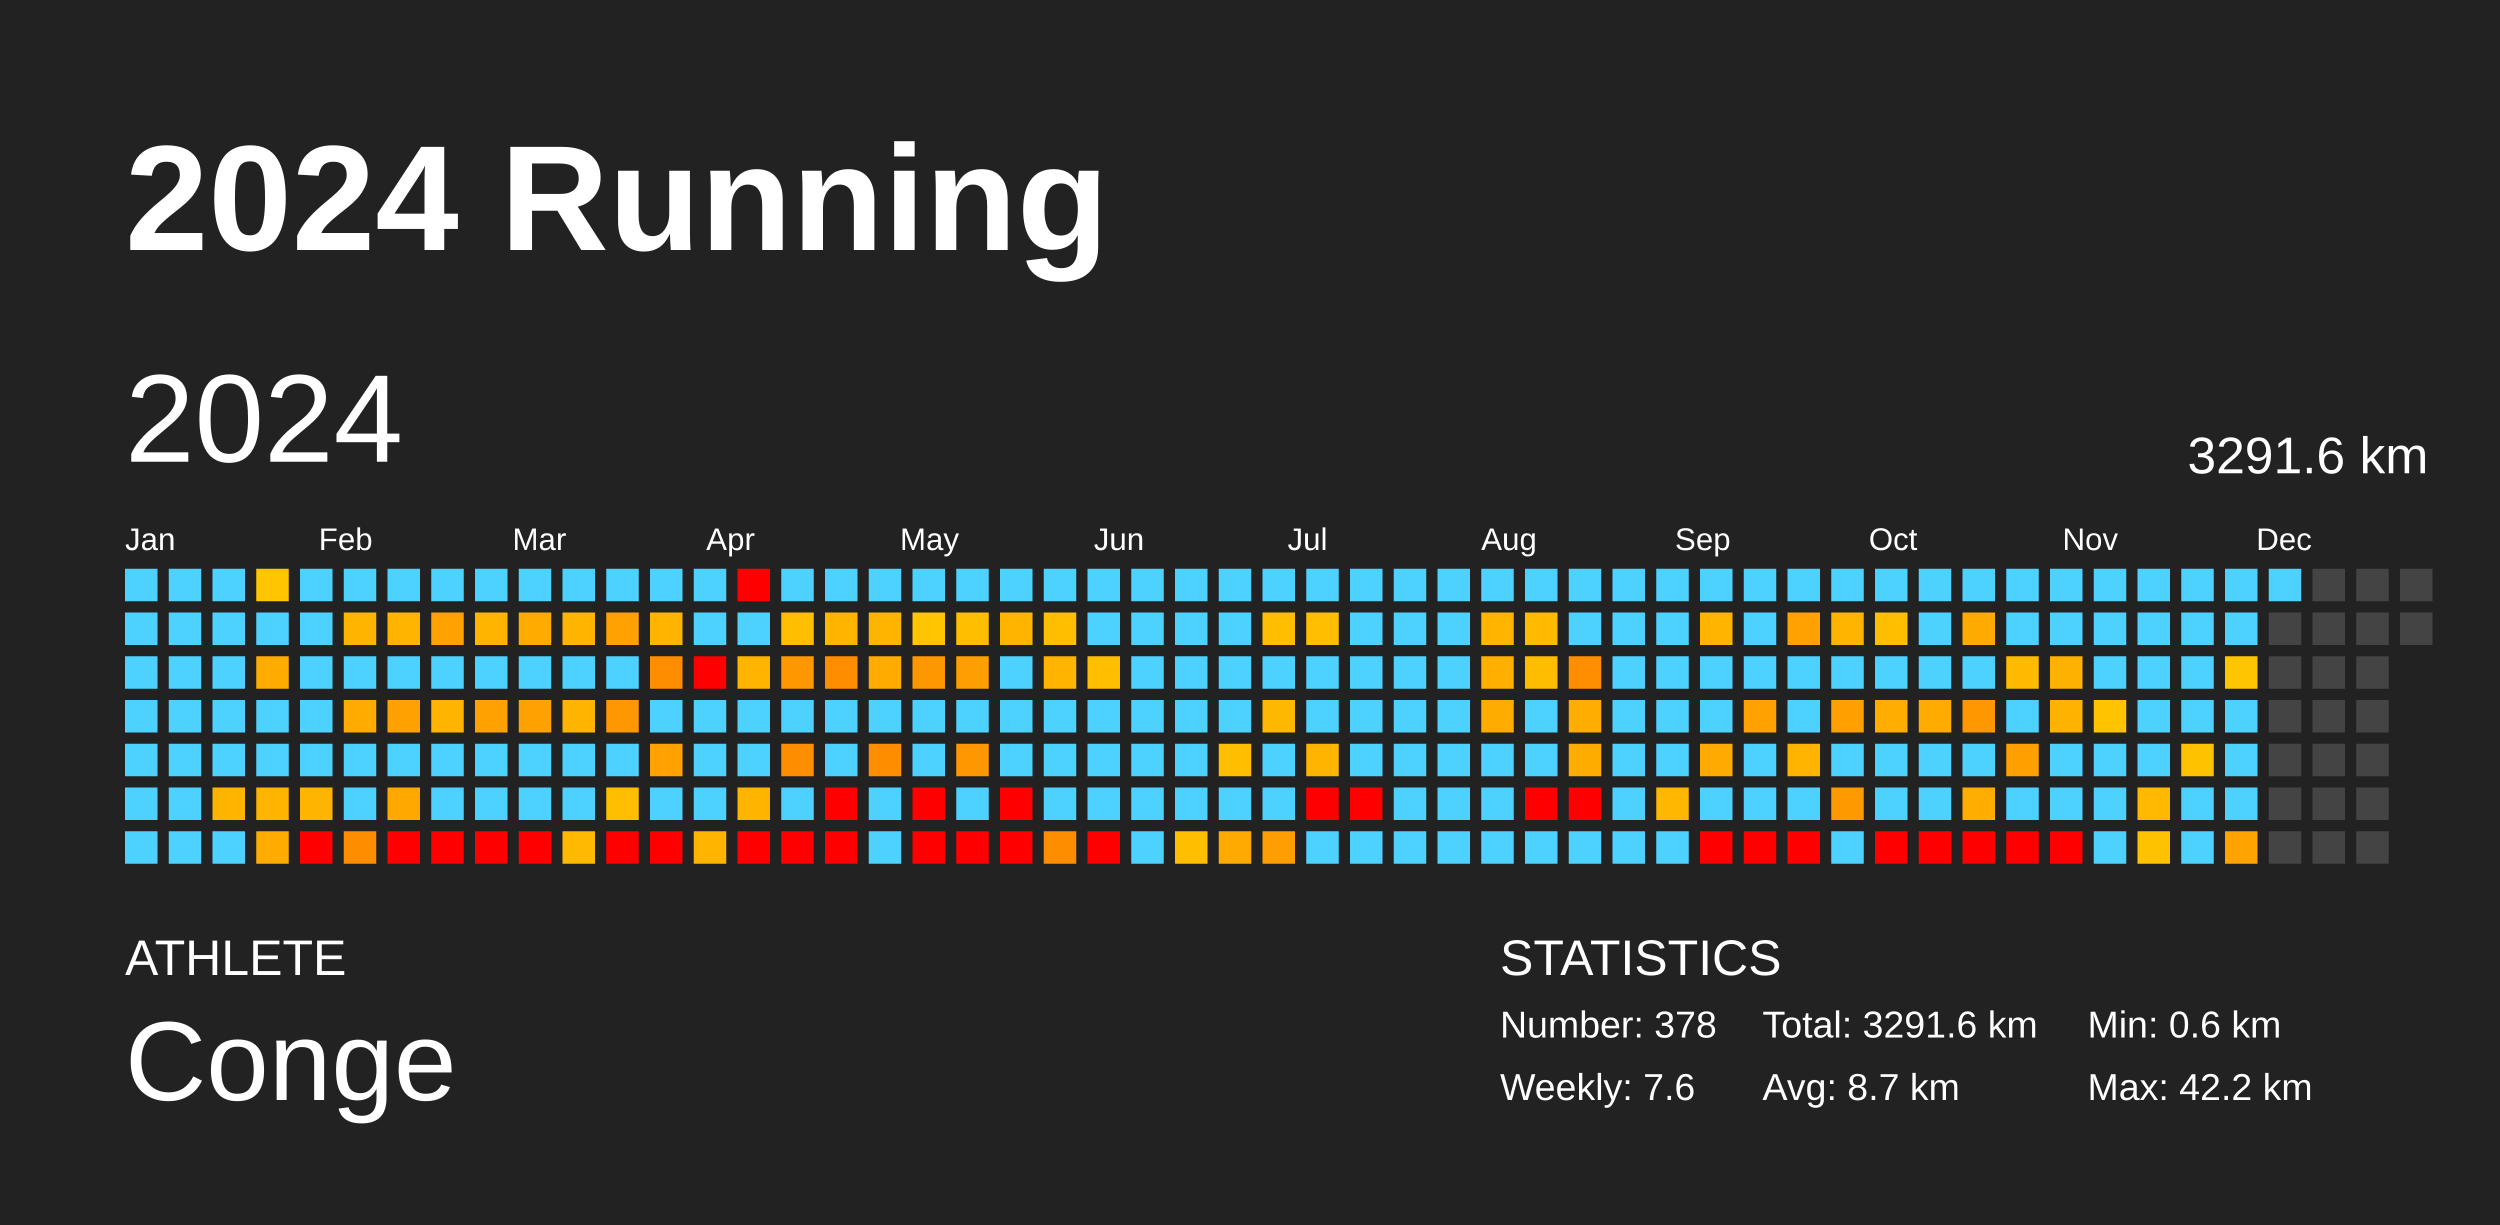
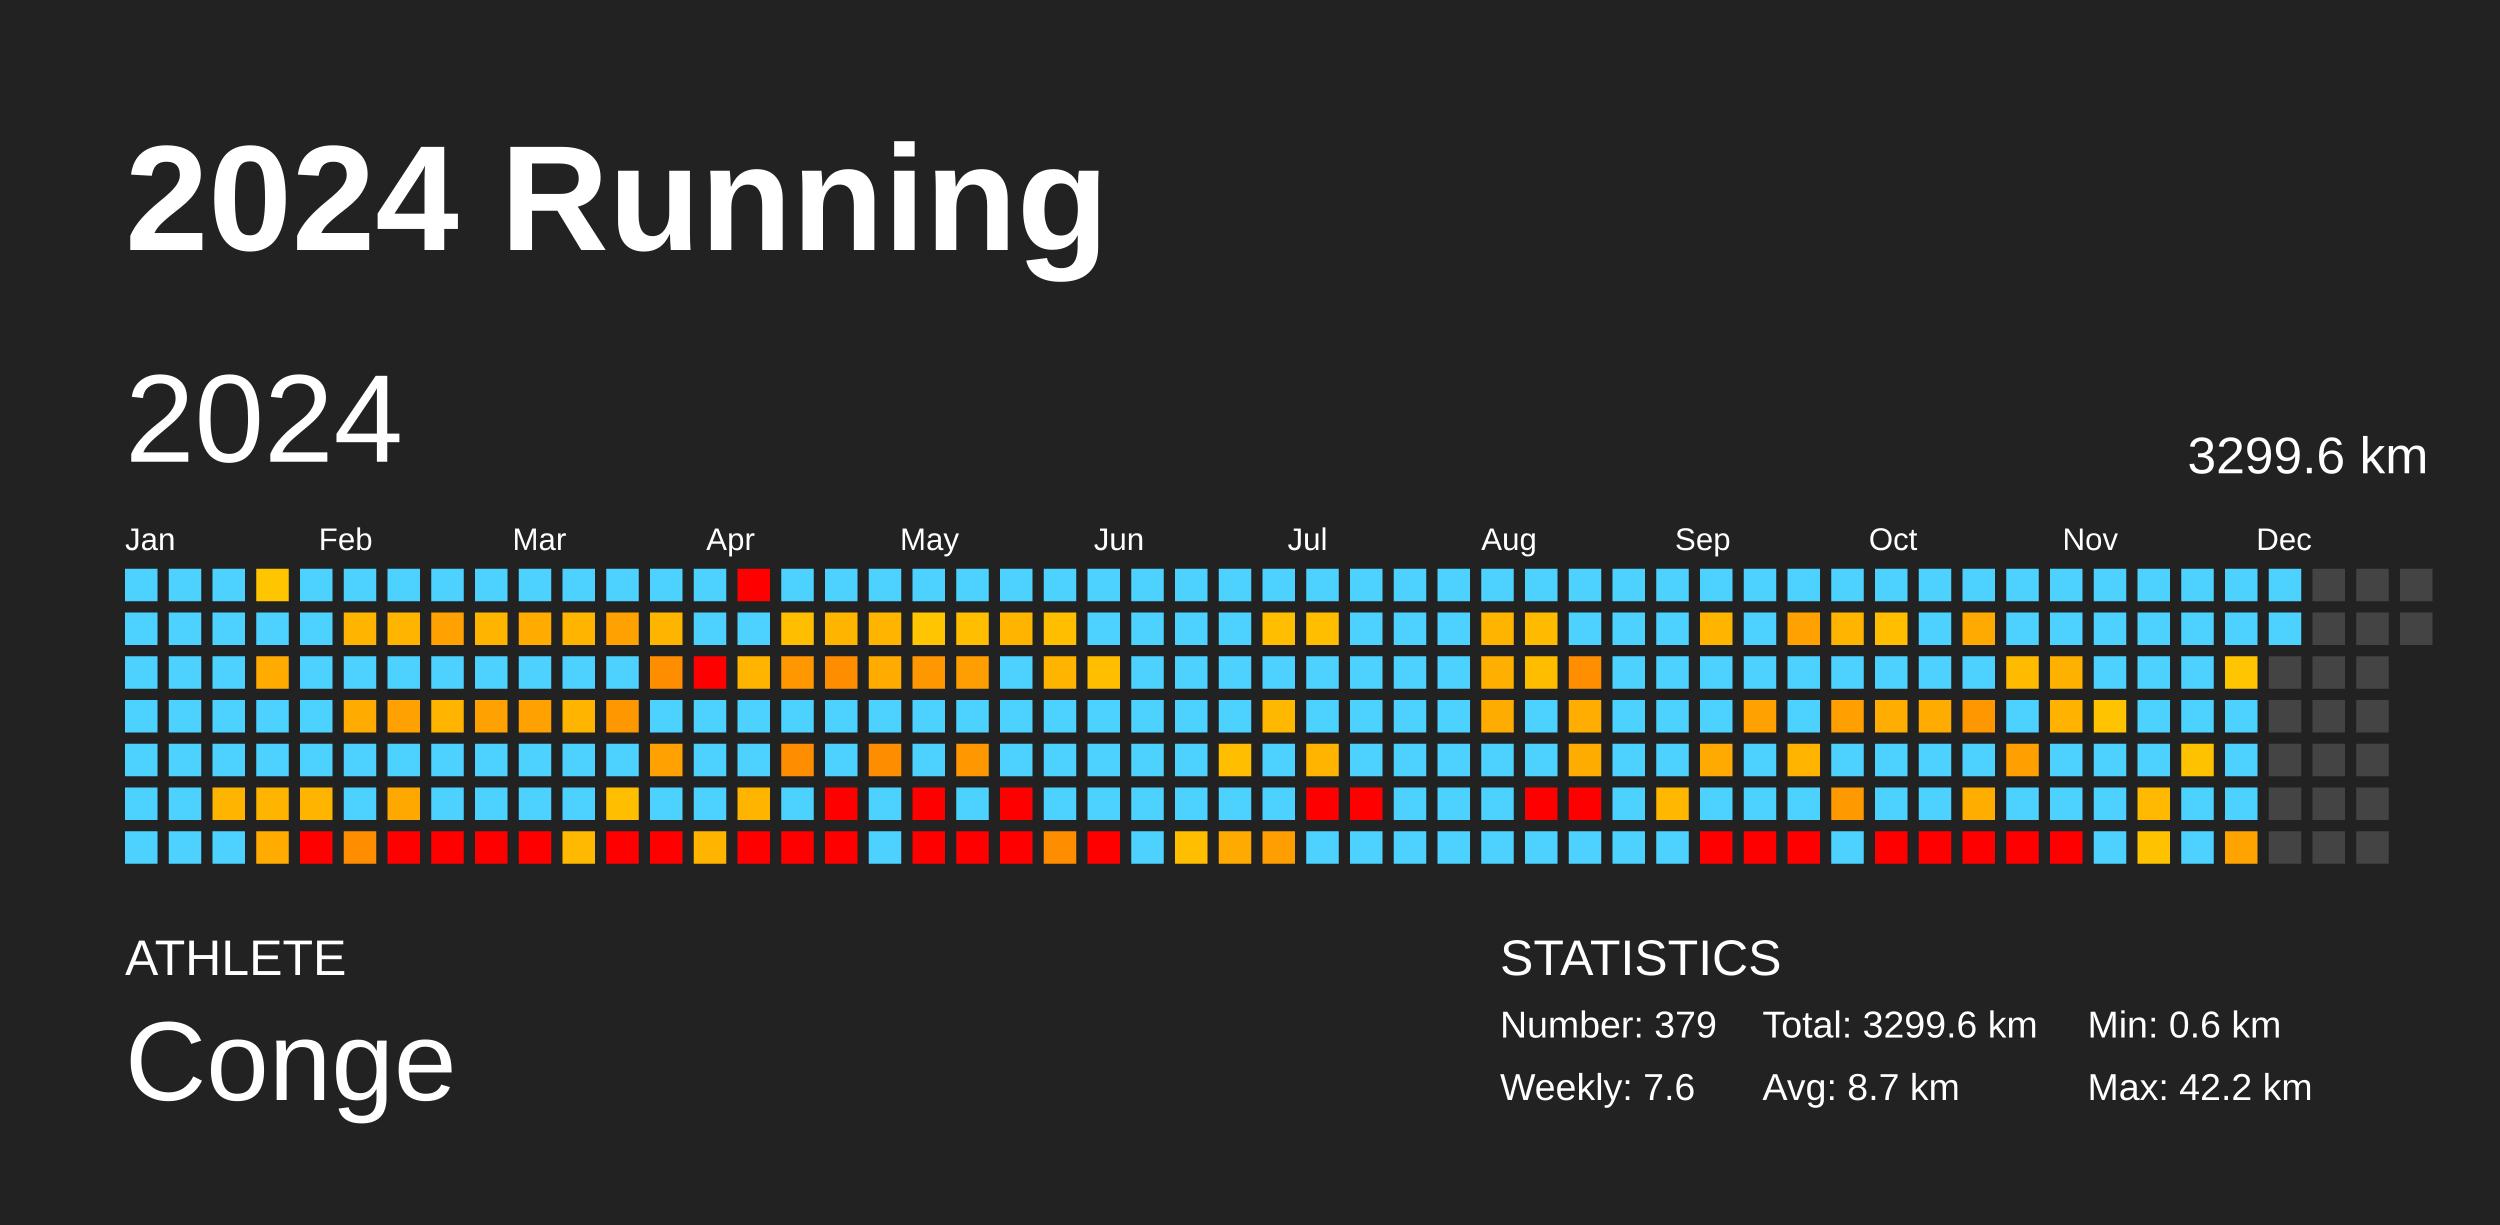
<svg xmlns="http://www.w3.org/2000/svg" baseProfile="full" height="98mm" version="1.1" viewBox="0,0,200,98" width="200mm">
  <defs />
  <rect fill="#222222" height="98" width="200" x="0" y="0" />
  <text fill="#FFFFFF" style="font-size:12px; font-family:Arial; font-weight:bold;" x="10" y="20">2024 Running</text>
  <text fill="#FFFFFF" style="font-size:4px; font-family:Arial" x="10" y="78">ATHLETE</text>
  <text fill="#FFFFFF" style="font-size:9px; font-family:Arial" x="10" y="88">Conge</text>
  <text fill="#FFFFFF" style="font-size:4px; font-family:Arial" x="120" y="78">STATISTICS</text>
-   <text fill="#FFFFFF" style="font-size:3px; font-family:Arial" x="120" y="83">Number: 378</text>
+   <text fill="#FFFFFF" style="font-size:3px; font-family:Arial" x="120" y="83">Number: 379</text>
  <text fill="#FFFFFF" style="font-size:3px; font-family:Arial" x="120" y="88">Weekly: 7.6</text>
-   <text fill="#FFFFFF" style="font-size:3px; font-family:Arial" x="141" y="83">Total: 3291.6 km</text>
+   <text fill="#FFFFFF" style="font-size:3px; font-family:Arial" x="141" y="83">Total: 3299.6 km</text>
  <text fill="#FFFFFF" style="font-size:3px; font-family:Arial" x="141" y="88">Avg: 8.7 km</text>
  <text fill="#FFFFFF" style="font-size:3px; font-family:Arial" x="167" y="83">Min: 0.6 km</text>
  <text fill="#FFFFFF" style="font-size:3px; font-family:Arial" x="167" y="88">Max: 42.2 km</text>
  <text dominant-baseline="hanging" fill="#FFFFFF" style="font-size:10.0px; font-family:Arial;" x="10" y="30">2024</text>
-   <text dominant-baseline="hanging" fill="#FFFFFF" style="font-size:4.125px; font-family:Arial;" x="175" y="35">3291.6 km</text>
+   <text dominant-baseline="hanging" fill="#FFFFFF" style="font-size:4.125px; font-family:Arial;" x="175" y="35">3299.6 km</text>
  <text fill="#FFFFFF" style="font-size:2.5px; font-family:Arial" x="10.0" y="44">Jan</text>
  <text fill="#FFFFFF" style="font-size:2.5px; font-family:Arial" x="25.5" y="44">Feb</text>
  <text fill="#FFFFFF" style="font-size:2.5px; font-family:Arial" x="41.0" y="44">Mar</text>
  <text fill="#FFFFFF" style="font-size:2.5px; font-family:Arial" x="56.5" y="44">Apr</text>
  <text fill="#FFFFFF" style="font-size:2.5px; font-family:Arial" x="72.0" y="44">May</text>
  <text fill="#FFFFFF" style="font-size:2.5px; font-family:Arial" x="87.5" y="44">Jun</text>
  <text fill="#FFFFFF" style="font-size:2.5px; font-family:Arial" x="103.0" y="44">Jul</text>
  <text fill="#FFFFFF" style="font-size:2.5px; font-family:Arial" x="118.5" y="44">Aug</text>
  <text fill="#FFFFFF" style="font-size:2.5px; font-family:Arial" x="134.0" y="44">Sep</text>
  <text fill="#FFFFFF" style="font-size:2.5px; font-family:Arial" x="149.5" y="44">Oct</text>
  <text fill="#FFFFFF" style="font-size:2.5px; font-family:Arial" x="165.0" y="44">Nov</text>
  <text fill="#FFFFFF" style="font-size:2.5px; font-family:Arial" x="180.5" y="44">Dec</text>
  <rect fill="#4dd2ff" height="2.6" width="2.6" x="10.0" y="45.5" />
  <rect fill="#4dd2ff" height="2.6" width="2.6" x="10.0" y="49.0" />
  <rect fill="#4dd2ff" height="2.6" width="2.6" x="10.0" y="52.5" />
  <rect fill="#4dd2ff" height="2.6" width="2.6" x="10.0" y="56.0" />
  <rect fill="#4dd2ff" height="2.6" width="2.6" x="10.0" y="59.5" />
  <rect fill="#4dd2ff" height="2.6" width="2.6" x="10.0" y="63.0" />
  <rect fill="#4dd2ff" height="2.6" width="2.6" x="10.0" y="66.5" />
  <rect fill="#4dd2ff" height="2.6" width="2.6" x="13.5" y="45.5" />
  <rect fill="#4dd2ff" height="2.6" width="2.6" x="13.5" y="49.0" />
  <rect fill="#4dd2ff" height="2.6" width="2.6" x="13.5" y="52.5" />
  <rect fill="#4dd2ff" height="2.6" width="2.6" x="13.5" y="56.0" />
  <rect fill="#4dd2ff" height="2.6" width="2.6" x="13.5" y="59.5" />
  <rect fill="#4dd2ff" height="2.6" width="2.6" x="13.5" y="63.0" />
  <rect fill="#4dd2ff" height="2.6" width="2.6" x="13.5" y="66.5" />
  <rect fill="#4dd2ff" height="2.6" width="2.6" x="17.0" y="45.5" />
  <rect fill="#4dd2ff" height="2.6" width="2.6" x="17.0" y="49.0" />
  <rect fill="#4dd2ff" height="2.6" width="2.6" x="17.0" y="52.5" />
  <rect fill="#4dd2ff" height="2.6" width="2.6" x="17.0" y="56.0" />
  <rect fill="#4dd2ff" height="2.6" width="2.6" x="17.0" y="59.5" />
  <rect fill="#ffb400" height="2.6" width="2.6" x="17.0" y="63.0" />
  <rect fill="#4dd2ff" height="2.6" width="2.6" x="17.0" y="66.5" />
  <rect fill="#ffc500" height="2.6" width="2.6" x="20.5" y="45.5" />
  <rect fill="#4dd2ff" height="2.6" width="2.6" x="20.5" y="49.0" />
  <rect fill="#ffab00" height="2.6" width="2.6" x="20.5" y="52.5" />
  <rect fill="#4dd2ff" height="2.6" width="2.6" x="20.5" y="56.0" />
  <rect fill="#4dd2ff" height="2.6" width="2.6" x="20.5" y="59.5" />
  <rect fill="#ffb400" height="2.6" width="2.6" x="20.5" y="63.0" />
  <rect fill="#ffab00" height="2.6" width="2.6" x="20.5" y="66.5" />
  <rect fill="#4dd2ff" height="2.6" width="2.6" x="24.0" y="45.5" />
  <rect fill="#4dd2ff" height="2.6" width="2.6" x="24.0" y="49.0" />
  <rect fill="#4dd2ff" height="2.6" width="2.6" x="24.0" y="52.5" />
  <rect fill="#4dd2ff" height="2.6" width="2.6" x="24.0" y="56.0" />
  <rect fill="#4dd2ff" height="2.6" width="2.6" x="24.0" y="59.5" />
  <rect fill="#ffb400" height="2.6" width="2.6" x="24.0" y="63.0" />
  <rect fill="red" height="2.6" width="2.6" x="24.0" y="66.5" />
  <rect fill="#4dd2ff" height="2.6" width="2.6" x="27.5" y="45.5" />
  <rect fill="#ffb400" height="2.6" width="2.6" x="27.5" y="49.0" />
  <rect fill="#4dd2ff" height="2.6" width="2.6" x="27.5" y="52.5" />
  <rect fill="#ffab00" height="2.6" width="2.6" x="27.5" y="56.0" />
  <rect fill="#4dd2ff" height="2.6" width="2.6" x="27.5" y="59.5" />
  <rect fill="#4dd2ff" height="2.6" width="2.6" x="27.5" y="63.0" />
  <rect fill="#ff8d00" height="2.6" width="2.6" x="27.5" y="66.5" />
  <rect fill="#4dd2ff" height="2.6" width="2.6" x="31.0" y="45.5" />
  <rect fill="#ffb500" height="2.6" width="2.6" x="31.0" y="49.0" />
  <rect fill="#4dd2ff" height="2.6" width="2.6" x="31.0" y="52.5" />
  <rect fill="#ffa100" height="2.6" width="2.6" x="31.0" y="56.0" />
  <rect fill="#4dd2ff" height="2.6" width="2.6" x="31.0" y="59.5" />
  <rect fill="#ffa900" height="2.6" width="2.6" x="31.0" y="63.0" />
  <rect fill="red" height="2.6" width="2.6" x="31.0" y="66.5" />
  <rect fill="#4dd2ff" height="2.6" width="2.6" x="34.5" y="45.5" />
  <rect fill="#ffa100" height="2.6" width="2.6" x="34.5" y="49.0" />
  <rect fill="#4dd2ff" height="2.6" width="2.6" x="34.5" y="52.5" />
  <rect fill="#ffb500" height="2.6" width="2.6" x="34.5" y="56.0" />
  <rect fill="#4dd2ff" height="2.6" width="2.6" x="34.5" y="59.5" />
  <rect fill="#4dd2ff" height="2.6" width="2.6" x="34.5" y="63.0" />
  <rect fill="red" height="2.6" width="2.6" x="34.5" y="66.5" />
  <rect fill="#4dd2ff" height="2.6" width="2.6" x="38.0" y="45.5" />
  <rect fill="#ffb500" height="2.6" width="2.6" x="38.0" y="49.0" />
  <rect fill="#4dd2ff" height="2.6" width="2.6" x="38.0" y="52.5" />
  <rect fill="#ffa100" height="2.6" width="2.6" x="38.0" y="56.0" />
  <rect fill="#4dd2ff" height="2.6" width="2.6" x="38.0" y="59.5" />
  <rect fill="#4dd2ff" height="2.6" width="2.6" x="38.0" y="63.0" />
  <rect fill="red" height="2.6" width="2.6" x="38.0" y="66.5" />
  <rect fill="#4dd2ff" height="2.6" width="2.6" x="41.5" y="45.5" />
  <rect fill="#ffab00" height="2.6" width="2.6" x="41.5" y="49.0" />
  <rect fill="#4dd2ff" height="2.6" width="2.6" x="41.5" y="52.5" />
  <rect fill="#ffa100" height="2.6" width="2.6" x="41.5" y="56.0" />
  <rect fill="#4dd2ff" height="2.6" width="2.6" x="41.5" y="59.5" />
  <rect fill="#4dd2ff" height="2.6" width="2.6" x="41.5" y="63.0" />
  <rect fill="red" height="2.6" width="2.6" x="41.5" y="66.5" />
  <rect fill="#4dd2ff" height="2.6" width="2.6" x="45.0" y="45.5" />
  <rect fill="#ffb500" height="2.6" width="2.6" x="45.0" y="49.0" />
  <rect fill="#4dd2ff" height="2.6" width="2.6" x="45.0" y="52.5" />
  <rect fill="#ffb500" height="2.6" width="2.6" x="45.0" y="56.0" />
  <rect fill="#4dd2ff" height="2.6" width="2.6" x="45.0" y="59.5" />
  <rect fill="#4dd2ff" height="2.6" width="2.6" x="45.0" y="63.0" />
  <rect fill="#ffb900" height="2.6" width="2.6" x="45.0" y="66.5" />
  <rect fill="#4dd2ff" height="2.6" width="2.6" x="48.5" y="45.5" />
  <rect fill="#ffa100" height="2.6" width="2.6" x="48.5" y="49.0" />
  <rect fill="#4dd2ff" height="2.6" width="2.6" x="48.5" y="52.5" />
  <rect fill="#ff9700" height="2.6" width="2.6" x="48.5" y="56.0" />
  <rect fill="#4dd2ff" height="2.6" width="2.6" x="48.5" y="59.5" />
  <rect fill="#ffbf00" height="2.6" width="2.6" x="48.5" y="63.0" />
  <rect fill="red" height="2.6" width="2.6" x="48.5" y="66.5" />
  <rect fill="#4dd2ff" height="2.6" width="2.6" x="52.0" y="45.5" />
  <rect fill="#ffb500" height="2.6" width="2.6" x="52.0" y="49.0" />
  <rect fill="#ff8d00" height="2.6" width="2.6" x="52.0" y="52.5" />
  <rect fill="#4dd2ff" height="2.6" width="2.6" x="52.0" y="56.0" />
  <rect fill="#ffa100" height="2.6" width="2.6" x="52.0" y="59.5" />
  <rect fill="#4dd2ff" height="2.6" width="2.6" x="52.0" y="63.0" />
  <rect fill="red" height="2.6" width="2.6" x="52.0" y="66.5" />
  <rect fill="#4dd2ff" height="2.6" width="2.6" x="55.5" y="45.5" />
  <rect fill="#4dd2ff" height="2.6" width="2.6" x="55.5" y="49.0" />
  <rect fill="red" height="2.6" width="2.6" x="55.5" y="52.5" />
  <rect fill="#4dd2ff" height="2.6" width="2.6" x="55.5" y="56.0" />
  <rect fill="#4dd2ff" height="2.6" width="2.6" x="55.5" y="59.5" />
  <rect fill="#4dd2ff" height="2.6" width="2.6" x="55.5" y="63.0" />
  <rect fill="#ffb400" height="2.6" width="2.6" x="55.5" y="66.5" />
  <rect fill="red" height="2.6" width="2.6" x="59.0" y="45.5" />
  <rect fill="#4dd2ff" height="2.6" width="2.6" x="59.0" y="49.0" />
  <rect fill="#ffb500" height="2.6" width="2.6" x="59.0" y="52.5" />
  <rect fill="#4dd2ff" height="2.6" width="2.6" x="59.0" y="56.0" />
  <rect fill="#4dd2ff" height="2.6" width="2.6" x="59.0" y="59.5" />
  <rect fill="#ffb500" height="2.6" width="2.6" x="59.0" y="63.0" />
  <rect fill="red" height="2.6" width="2.6" x="59.0" y="66.5" />
  <rect fill="#4dd2ff" height="2.6" width="2.6" x="62.5" y="45.5" />
  <rect fill="#ffbf00" height="2.6" width="2.6" x="62.5" y="49.0" />
  <rect fill="#ff9700" height="2.6" width="2.6" x="62.5" y="52.5" />
  <rect fill="#4dd2ff" height="2.6" width="2.6" x="62.5" y="56.0" />
  <rect fill="#ff8d00" height="2.6" width="2.6" x="62.5" y="59.5" />
  <rect fill="#4dd2ff" height="2.6" width="2.6" x="62.5" y="63.0" />
  <rect fill="red" height="2.6" width="2.6" x="62.5" y="66.5" />
  <rect fill="#4dd2ff" height="2.6" width="2.6" x="66.0" y="45.5" />
  <rect fill="#ffb500" height="2.6" width="2.6" x="66.0" y="49.0" />
  <rect fill="#ff8d00" height="2.6" width="2.6" x="66.0" y="52.5" />
  <rect fill="#4dd2ff" height="2.6" width="2.6" x="66.0" y="56.0" />
  <rect fill="#4dd2ff" height="2.6" width="2.6" x="66.0" y="59.5" />
  <rect fill="red" height="2.6" width="2.6" x="66.0" y="63.0" />
  <rect fill="red" height="2.6" width="2.6" x="66.0" y="66.5" />
  <rect fill="#4dd2ff" height="2.6" width="2.6" x="69.5" y="45.5" />
  <rect fill="#ffb500" height="2.6" width="2.6" x="69.5" y="49.0" />
  <rect fill="#ffab00" height="2.6" width="2.6" x="69.5" y="52.5" />
  <rect fill="#4dd2ff" height="2.6" width="2.6" x="69.5" y="56.0" />
  <rect fill="#ff8d00" height="2.6" width="2.6" x="69.5" y="59.5" />
  <rect fill="#4dd2ff" height="2.6" width="2.6" x="69.5" y="63.0" />
  <rect fill="#4dd2ff" height="2.6" width="2.6" x="69.5" y="66.5" />
  <rect fill="#4dd2ff" height="2.6" width="2.6" x="73.0" y="45.5" />
  <rect fill="#ffc500" height="2.6" width="2.6" x="73.0" y="49.0" />
  <rect fill="#ff9700" height="2.6" width="2.6" x="73.0" y="52.5" />
  <rect fill="#4dd2ff" height="2.6" width="2.6" x="73.0" y="56.0" />
  <rect fill="#4dd2ff" height="2.6" width="2.6" x="73.0" y="59.5" />
  <rect fill="red" height="2.6" width="2.6" x="73.0" y="63.0" />
  <rect fill="red" height="2.6" width="2.6" x="73.0" y="66.5" />
  <rect fill="#4dd2ff" height="2.6" width="2.6" x="76.5" y="45.5" />
  <rect fill="#ffbe00" height="2.6" width="2.6" x="76.5" y="49.0" />
  <rect fill="#ff9e00" height="2.6" width="2.6" x="76.5" y="52.5" />
  <rect fill="#4dd2ff" height="2.6" width="2.6" x="76.5" y="56.0" />
  <rect fill="#ff9700" height="2.6" width="2.6" x="76.5" y="59.5" />
  <rect fill="#4dd2ff" height="2.6" width="2.6" x="76.5" y="63.0" />
  <rect fill="red" height="2.6" width="2.6" x="76.5" y="66.5" />
  <rect fill="#4dd2ff" height="2.6" width="2.6" x="80.0" y="45.5" />
  <rect fill="#ffb500" height="2.6" width="2.6" x="80.0" y="49.0" />
  <rect fill="#4dd2ff" height="2.6" width="2.6" x="80.0" y="52.5" />
  <rect fill="#4dd2ff" height="2.6" width="2.6" x="80.0" y="56.0" />
  <rect fill="#4dd2ff" height="2.6" width="2.6" x="80.0" y="59.5" />
  <rect fill="red" height="2.6" width="2.6" x="80.0" y="63.0" />
  <rect fill="red" height="2.6" width="2.6" x="80.0" y="66.5" />
  <rect fill="#4dd2ff" height="2.6" width="2.6" x="83.5" y="45.5" />
  <rect fill="#ffbe00" height="2.6" width="2.6" x="83.5" y="49.0" />
  <rect fill="#ffb500" height="2.6" width="2.6" x="83.5" y="52.5" />
  <rect fill="#4dd2ff" height="2.6" width="2.6" x="83.5" y="56.0" />
  <rect fill="#4dd2ff" height="2.6" width="2.6" x="83.5" y="59.5" />
  <rect fill="#4dd2ff" height="2.6" width="2.6" x="83.5" y="63.0" />
  <rect fill="#ff8d00" height="2.6" width="2.6" x="83.5" y="66.5" />
  <rect fill="#4dd2ff" height="2.6" width="2.6" x="87.0" y="45.5" />
  <rect fill="#4dd2ff" height="2.6" width="2.6" x="87.0" y="49.0" />
  <rect fill="#ffbf00" height="2.6" width="2.6" x="87.0" y="52.5" />
  <rect fill="#4dd2ff" height="2.6" width="2.6" x="87.0" y="56.0" />
  <rect fill="#4dd2ff" height="2.6" width="2.6" x="87.0" y="59.5" />
  <rect fill="#4dd2ff" height="2.6" width="2.6" x="87.0" y="63.0" />
  <rect fill="red" height="2.6" width="2.6" x="87.0" y="66.5" />
  <rect fill="#4dd2ff" height="2.6" width="2.6" x="90.5" y="45.5" />
  <rect fill="#4dd2ff" height="2.6" width="2.6" x="90.5" y="49.0" />
  <rect fill="#4dd2ff" height="2.6" width="2.6" x="90.5" y="52.5" />
  <rect fill="#4dd2ff" height="2.6" width="2.6" x="90.5" y="56.0" />
  <rect fill="#4dd2ff" height="2.6" width="2.6" x="90.5" y="59.5" />
  <rect fill="#4dd2ff" height="2.6" width="2.6" x="90.5" y="63.0" />
  <rect fill="#4dd2ff" height="2.6" width="2.6" x="90.5" y="66.5" />
  <rect fill="#4dd2ff" height="2.6" width="2.6" x="94.0" y="45.5" />
  <rect fill="#4dd2ff" height="2.6" width="2.6" x="94.0" y="49.0" />
  <rect fill="#4dd2ff" height="2.6" width="2.6" x="94.0" y="52.5" />
  <rect fill="#4dd2ff" height="2.6" width="2.6" x="94.0" y="56.0" />
  <rect fill="#4dd2ff" height="2.6" width="2.6" x="94.0" y="59.5" />
  <rect fill="#4dd2ff" height="2.6" width="2.6" x="94.0" y="63.0" />
  <rect fill="#ffbe00" height="2.6" width="2.6" x="94.0" y="66.5" />
  <rect fill="#4dd2ff" height="2.6" width="2.6" x="97.5" y="45.5" />
  <rect fill="#4dd2ff" height="2.6" width="2.6" x="97.5" y="49.0" />
  <rect fill="#4dd2ff" height="2.6" width="2.6" x="97.5" y="52.5" />
  <rect fill="#4dd2ff" height="2.6" width="2.6" x="97.5" y="56.0" />
  <rect fill="#ffbf00" height="2.6" width="2.6" x="97.5" y="59.5" />
  <rect fill="#4dd2ff" height="2.6" width="2.6" x="97.5" y="63.0" />
  <rect fill="#ffaa00" height="2.6" width="2.6" x="97.5" y="66.5" />
  <rect fill="#4dd2ff" height="2.6" width="2.6" x="101.0" y="45.5" />
  <rect fill="#ffbf00" height="2.6" width="2.6" x="101.0" y="49.0" />
  <rect fill="#4dd2ff" height="2.6" width="2.6" x="101.0" y="52.5" />
  <rect fill="#ffb800" height="2.6" width="2.6" x="101.0" y="56.0" />
  <rect fill="#4dd2ff" height="2.6" width="2.6" x="101.0" y="59.5" />
  <rect fill="#4dd2ff" height="2.6" width="2.6" x="101.0" y="63.0" />
  <rect fill="#ff9e00" height="2.6" width="2.6" x="101.0" y="66.5" />
  <rect fill="#4dd2ff" height="2.6" width="2.6" x="104.5" y="45.5" />
  <rect fill="#ffbf00" height="2.6" width="2.6" x="104.5" y="49.0" />
  <rect fill="#4dd2ff" height="2.6" width="2.6" x="104.5" y="52.5" />
  <rect fill="#4dd2ff" height="2.6" width="2.6" x="104.5" y="56.0" />
  <rect fill="#ffb500" height="2.6" width="2.6" x="104.5" y="59.5" />
  <rect fill="red" height="2.6" width="2.6" x="104.5" y="63.0" />
  <rect fill="#4dd2ff" height="2.6" width="2.6" x="104.5" y="66.5" />
  <rect fill="#4dd2ff" height="2.6" width="2.6" x="108.0" y="45.5" />
  <rect fill="#4dd2ff" height="2.6" width="2.6" x="108.0" y="49.0" />
  <rect fill="#4dd2ff" height="2.6" width="2.6" x="108.0" y="52.5" />
  <rect fill="#4dd2ff" height="2.6" width="2.6" x="108.0" y="56.0" />
  <rect fill="#4dd2ff" height="2.6" width="2.6" x="108.0" y="59.5" />
  <rect fill="red" height="2.6" width="2.6" x="108.0" y="63.0" />
  <rect fill="#4dd2ff" height="2.6" width="2.6" x="108.0" y="66.5" />
  <rect fill="#4dd2ff" height="2.6" width="2.6" x="111.5" y="45.5" />
  <rect fill="#4dd2ff" height="2.6" width="2.6" x="111.5" y="49.0" />
  <rect fill="#4dd2ff" height="2.6" width="2.6" x="111.5" y="52.5" />
  <rect fill="#4dd2ff" height="2.6" width="2.6" x="111.5" y="56.0" />
  <rect fill="#4dd2ff" height="2.6" width="2.6" x="111.5" y="59.5" />
  <rect fill="#4dd2ff" height="2.6" width="2.6" x="111.5" y="63.0" />
  <rect fill="#4dd2ff" height="2.6" width="2.6" x="111.5" y="66.5" />
  <rect fill="#4dd2ff" height="2.6" width="2.6" x="115.0" y="45.5" />
  <rect fill="#4dd2ff" height="2.6" width="2.6" x="115.0" y="49.0" />
  <rect fill="#4dd2ff" height="2.6" width="2.6" x="115.0" y="52.5" />
  <rect fill="#4dd2ff" height="2.6" width="2.6" x="115.0" y="56.0" />
  <rect fill="#4dd2ff" height="2.6" width="2.6" x="115.0" y="59.5" />
  <rect fill="#4dd2ff" height="2.6" width="2.6" x="115.0" y="63.0" />
  <rect fill="#4dd2ff" height="2.6" width="2.6" x="115.0" y="66.5" />
  <rect fill="#4dd2ff" height="2.6" width="2.6" x="118.5" y="45.5" />
  <rect fill="#ffb500" height="2.6" width="2.6" x="118.5" y="49.0" />
  <rect fill="#ffaf00" height="2.6" width="2.6" x="118.5" y="52.5" />
  <rect fill="#ffac00" height="2.6" width="2.6" x="118.5" y="56.0" />
  <rect fill="#4dd2ff" height="2.6" width="2.6" x="118.5" y="59.5" />
  <rect fill="#4dd2ff" height="2.6" width="2.6" x="118.5" y="63.0" />
  <rect fill="#4dd2ff" height="2.6" width="2.6" x="118.5" y="66.5" />
  <rect fill="#4dd2ff" height="2.6" width="2.6" x="122.0" y="45.5" />
  <rect fill="#ffbb00" height="2.6" width="2.6" x="122.0" y="49.0" />
  <rect fill="#ffbd00" height="2.6" width="2.6" x="122.0" y="52.5" />
  <rect fill="#4dd2ff" height="2.6" width="2.6" x="122.0" y="56.0" />
  <rect fill="#4dd2ff" height="2.6" width="2.6" x="122.0" y="59.5" />
  <rect fill="red" height="2.6" width="2.6" x="122.0" y="63.0" />
  <rect fill="#4dd2ff" height="2.6" width="2.6" x="122.0" y="66.5" />
  <rect fill="#4dd2ff" height="2.6" width="2.6" x="125.5" y="45.5" />
  <rect fill="#4dd2ff" height="2.6" width="2.6" x="125.5" y="49.0" />
  <rect fill="#ff8f00" height="2.6" width="2.6" x="125.5" y="52.5" />
  <rect fill="#ffad00" height="2.6" width="2.6" x="125.5" y="56.0" />
  <rect fill="#ffac00" height="2.6" width="2.6" x="125.5" y="59.5" />
  <rect fill="red" height="2.6" width="2.6" x="125.5" y="63.0" />
  <rect fill="#4dd2ff" height="2.6" width="2.6" x="125.5" y="66.5" />
  <rect fill="#4dd2ff" height="2.6" width="2.6" x="129.0" y="45.5" />
  <rect fill="#4dd2ff" height="2.6" width="2.6" x="129.0" y="49.0" />
  <rect fill="#4dd2ff" height="2.6" width="2.6" x="129.0" y="52.5" />
  <rect fill="#4dd2ff" height="2.6" width="2.6" x="129.0" y="56.0" />
  <rect fill="#4dd2ff" height="2.6" width="2.6" x="129.0" y="59.5" />
  <rect fill="#4dd2ff" height="2.6" width="2.6" x="129.0" y="63.0" />
  <rect fill="#4dd2ff" height="2.6" width="2.6" x="129.0" y="66.5" />
  <rect fill="#4dd2ff" height="2.6" width="2.6" x="132.5" y="45.5" />
  <rect fill="#4dd2ff" height="2.6" width="2.6" x="132.5" y="49.0" />
  <rect fill="#4dd2ff" height="2.6" width="2.6" x="132.5" y="52.5" />
  <rect fill="#4dd2ff" height="2.6" width="2.6" x="132.5" y="56.0" />
  <rect fill="#4dd2ff" height="2.6" width="2.6" x="132.5" y="59.5" />
  <rect fill="#ffb700" height="2.6" width="2.6" x="132.5" y="63.0" />
  <rect fill="#4dd2ff" height="2.6" width="2.6" x="132.5" y="66.5" />
  <rect fill="#4dd2ff" height="2.6" width="2.6" x="136.0" y="45.5" />
  <rect fill="#ffb400" height="2.6" width="2.6" x="136.0" y="49.0" />
  <rect fill="#4dd2ff" height="2.6" width="2.6" x="136.0" y="52.5" />
  <rect fill="#4dd2ff" height="2.6" width="2.6" x="136.0" y="56.0" />
  <rect fill="#ffaa00" height="2.6" width="2.6" x="136.0" y="59.5" />
  <rect fill="#4dd2ff" height="2.6" width="2.6" x="136.0" y="63.0" />
  <rect fill="red" height="2.6" width="2.6" x="136.0" y="66.5" />
  <rect fill="#4dd2ff" height="2.6" width="2.6" x="139.5" y="45.5" />
  <rect fill="#4dd2ff" height="2.6" width="2.6" x="139.5" y="49.0" />
  <rect fill="#4dd2ff" height="2.6" width="2.6" x="139.5" y="52.5" />
  <rect fill="#ffa100" height="2.6" width="2.6" x="139.5" y="56.0" />
  <rect fill="#4dd2ff" height="2.6" width="2.6" x="139.5" y="59.5" />
  <rect fill="#4dd2ff" height="2.6" width="2.6" x="139.5" y="63.0" />
  <rect fill="red" height="2.6" width="2.6" x="139.5" y="66.5" />
  <rect fill="#4dd2ff" height="2.6" width="2.6" x="143.0" y="45.5" />
  <rect fill="#ffa100" height="2.6" width="2.6" x="143.0" y="49.0" />
  <rect fill="#4dd2ff" height="2.6" width="2.6" x="143.0" y="52.5" />
  <rect fill="#4dd2ff" height="2.6" width="2.6" x="143.0" y="56.0" />
  <rect fill="#ffb500" height="2.6" width="2.6" x="143.0" y="59.5" />
  <rect fill="#4dd2ff" height="2.6" width="2.6" x="143.0" y="63.0" />
  <rect fill="red" height="2.6" width="2.6" x="143.0" y="66.5" />
  <rect fill="#4dd2ff" height="2.6" width="2.6" x="146.5" y="45.5" />
  <rect fill="#ffb500" height="2.6" width="2.6" x="146.5" y="49.0" />
  <rect fill="#4dd2ff" height="2.6" width="2.6" x="146.5" y="52.5" />
  <rect fill="#ffa000" height="2.6" width="2.6" x="146.5" y="56.0" />
  <rect fill="#4dd2ff" height="2.6" width="2.6" x="146.5" y="59.5" />
  <rect fill="#ff9900" height="2.6" width="2.6" x="146.5" y="63.0" />
  <rect fill="#4dd2ff" height="2.6" width="2.6" x="146.5" y="66.5" />
  <rect fill="#4dd2ff" height="2.6" width="2.6" x="150.0" y="45.5" />
  <rect fill="#ffbe00" height="2.6" width="2.6" x="150.0" y="49.0" />
  <rect fill="#4dd2ff" height="2.6" width="2.6" x="150.0" y="52.5" />
  <rect fill="#ffad00" height="2.6" width="2.6" x="150.0" y="56.0" />
  <rect fill="#4dd2ff" height="2.6" width="2.6" x="150.0" y="59.5" />
  <rect fill="#4dd2ff" height="2.6" width="2.6" x="150.0" y="63.0" />
  <rect fill="red" height="2.6" width="2.6" x="150.0" y="66.5" />
  <rect fill="#4dd2ff" height="2.6" width="2.6" x="153.5" y="45.5" />
  <rect fill="#4dd2ff" height="2.6" width="2.6" x="153.5" y="49.0" />
  <rect fill="#4dd2ff" height="2.6" width="2.6" x="153.5" y="52.5" />
  <rect fill="#ffab00" height="2.6" width="2.6" x="153.5" y="56.0" />
  <rect fill="#4dd2ff" height="2.6" width="2.6" x="153.5" y="59.5" />
  <rect fill="#4dd2ff" height="2.6" width="2.6" x="153.5" y="63.0" />
  <rect fill="red" height="2.6" width="2.6" x="153.5" y="66.5" />
  <rect fill="#4dd2ff" height="2.6" width="2.6" x="157.0" y="45.5" />
  <rect fill="#ffaa00" height="2.6" width="2.6" x="157.0" y="49.0" />
  <rect fill="#4dd2ff" height="2.6" width="2.6" x="157.0" y="52.5" />
  <rect fill="#ff9700" height="2.6" width="2.6" x="157.0" y="56.0" />
  <rect fill="#4dd2ff" height="2.6" width="2.6" x="157.0" y="59.5" />
  <rect fill="#ffae00" height="2.6" width="2.6" x="157.0" y="63.0" />
  <rect fill="red" height="2.6" width="2.6" x="157.0" y="66.5" />
  <rect fill="#4dd2ff" height="2.6" width="2.6" x="160.5" y="45.5" />
  <rect fill="#4dd2ff" height="2.6" width="2.6" x="160.5" y="49.0" />
  <rect fill="#ffbb00" height="2.6" width="2.6" x="160.5" y="52.5" />
  <rect fill="#4dd2ff" height="2.6" width="2.6" x="160.5" y="56.0" />
  <rect fill="#ffa000" height="2.6" width="2.6" x="160.5" y="59.5" />
  <rect fill="#4dd2ff" height="2.6" width="2.6" x="160.5" y="63.0" />
  <rect fill="red" height="2.6" width="2.6" x="160.5" y="66.5" />
  <rect fill="#4dd2ff" height="2.6" width="2.6" x="164.0" y="45.5" />
  <rect fill="#4dd2ff" height="2.6" width="2.6" x="164.0" y="49.0" />
  <rect fill="#ffb100" height="2.6" width="2.6" x="164.0" y="52.5" />
  <rect fill="#ffb200" height="2.6" width="2.6" x="164.0" y="56.0" />
  <rect fill="#4dd2ff" height="2.6" width="2.6" x="164.0" y="59.5" />
  <rect fill="#4dd2ff" height="2.6" width="2.6" x="164.0" y="63.0" />
  <rect fill="red" height="2.6" width="2.6" x="164.0" y="66.5" />
  <rect fill="#4dd2ff" height="2.6" width="2.6" x="167.5" y="45.5" />
  <rect fill="#4dd2ff" height="2.6" width="2.6" x="167.5" y="49.0" />
  <rect fill="#4dd2ff" height="2.6" width="2.6" x="167.5" y="52.5" />
  <rect fill="#ffc300" height="2.6" width="2.6" x="167.5" y="56.0" />
  <rect fill="#4dd2ff" height="2.6" width="2.6" x="167.5" y="59.5" />
  <rect fill="#4dd2ff" height="2.6" width="2.6" x="167.5" y="63.0" />
  <rect fill="#4dd2ff" height="2.6" width="2.6" x="167.5" y="66.5" />
  <rect fill="#4dd2ff" height="2.6" width="2.6" x="171.0" y="45.5" />
  <rect fill="#4dd2ff" height="2.6" width="2.6" x="171.0" y="49.0" />
  <rect fill="#4dd2ff" height="2.6" width="2.6" x="171.0" y="52.5" />
  <rect fill="#4dd2ff" height="2.6" width="2.6" x="171.0" y="56.0" />
  <rect fill="#4dd2ff" height="2.6" width="2.6" x="171.0" y="59.5" />
  <rect fill="#ffb900" height="2.6" width="2.6" x="171.0" y="63.0" />
  <rect fill="#ffc200" height="2.6" width="2.6" x="171.0" y="66.5" />
  <rect fill="#4dd2ff" height="2.6" width="2.6" x="174.5" y="45.5" />
  <rect fill="#4dd2ff" height="2.6" width="2.6" x="174.5" y="49.0" />
  <rect fill="#4dd2ff" height="2.6" width="2.6" x="174.5" y="52.5" />
  <rect fill="#4dd2ff" height="2.6" width="2.6" x="174.5" y="56.0" />
  <rect fill="#ffc200" height="2.6" width="2.6" x="174.5" y="59.5" />
  <rect fill="#4dd2ff" height="2.6" width="2.6" x="174.5" y="63.0" />
  <rect fill="#4dd2ff" height="2.6" width="2.6" x="174.5" y="66.5" />
  <rect fill="#4dd2ff" height="2.6" width="2.6" x="178.0" y="45.5" />
  <rect fill="#4dd2ff" height="2.6" width="2.6" x="178.0" y="49.0" />
  <rect fill="#ffc500" height="2.6" width="2.6" x="178.0" y="52.5" />
  <rect fill="#4dd2ff" height="2.6" width="2.6" x="178.0" y="56.0" />
  <rect fill="#4dd2ff" height="2.6" width="2.6" x="178.0" y="59.5" />
  <rect fill="#4dd2ff" height="2.6" width="2.6" x="178.0" y="63.0" />
  <rect fill="#ffa300" height="2.6" width="2.6" x="178.0" y="66.5" />
  <rect fill="#4dd2ff" height="2.6" width="2.6" x="181.5" y="45.5" />
-   <rect fill="#444444" height="2.6" width="2.6" x="181.5" y="49.0" />
+   <rect fill="#4dd2ff" height="2.6" width="2.6" x="181.5" y="49.0" />
  <rect fill="#444444" height="2.6" width="2.6" x="181.5" y="52.5" />
  <rect fill="#444444" height="2.6" width="2.6" x="181.5" y="56.0" />
  <rect fill="#444444" height="2.6" width="2.6" x="181.5" y="59.5" />
  <rect fill="#444444" height="2.6" width="2.6" x="181.5" y="63.0" />
  <rect fill="#444444" height="2.6" width="2.6" x="181.5" y="66.5" />
  <rect fill="#444444" height="2.6" width="2.6" x="185.0" y="45.5" />
  <rect fill="#444444" height="2.6" width="2.6" x="185.0" y="49.0" />
  <rect fill="#444444" height="2.6" width="2.6" x="185.0" y="52.5" />
  <rect fill="#444444" height="2.6" width="2.6" x="185.0" y="56.0" />
  <rect fill="#444444" height="2.6" width="2.6" x="185.0" y="59.5" />
  <rect fill="#444444" height="2.6" width="2.6" x="185.0" y="63.0" />
  <rect fill="#444444" height="2.6" width="2.6" x="185.0" y="66.5" />
  <rect fill="#444444" height="2.6" width="2.6" x="188.5" y="45.5" />
  <rect fill="#444444" height="2.6" width="2.6" x="188.5" y="49.0" />
  <rect fill="#444444" height="2.6" width="2.6" x="188.5" y="52.5" />
  <rect fill="#444444" height="2.6" width="2.6" x="188.5" y="56.0" />
  <rect fill="#444444" height="2.6" width="2.6" x="188.5" y="59.5" />
  <rect fill="#444444" height="2.6" width="2.6" x="188.5" y="63.0" />
  <rect fill="#444444" height="2.6" width="2.6" x="188.5" y="66.5" />
  <rect fill="#444444" height="2.6" width="2.6" x="192.0" y="45.5" />
  <rect fill="#444444" height="2.6" width="2.6" x="192.0" y="49.0" />
</svg>
